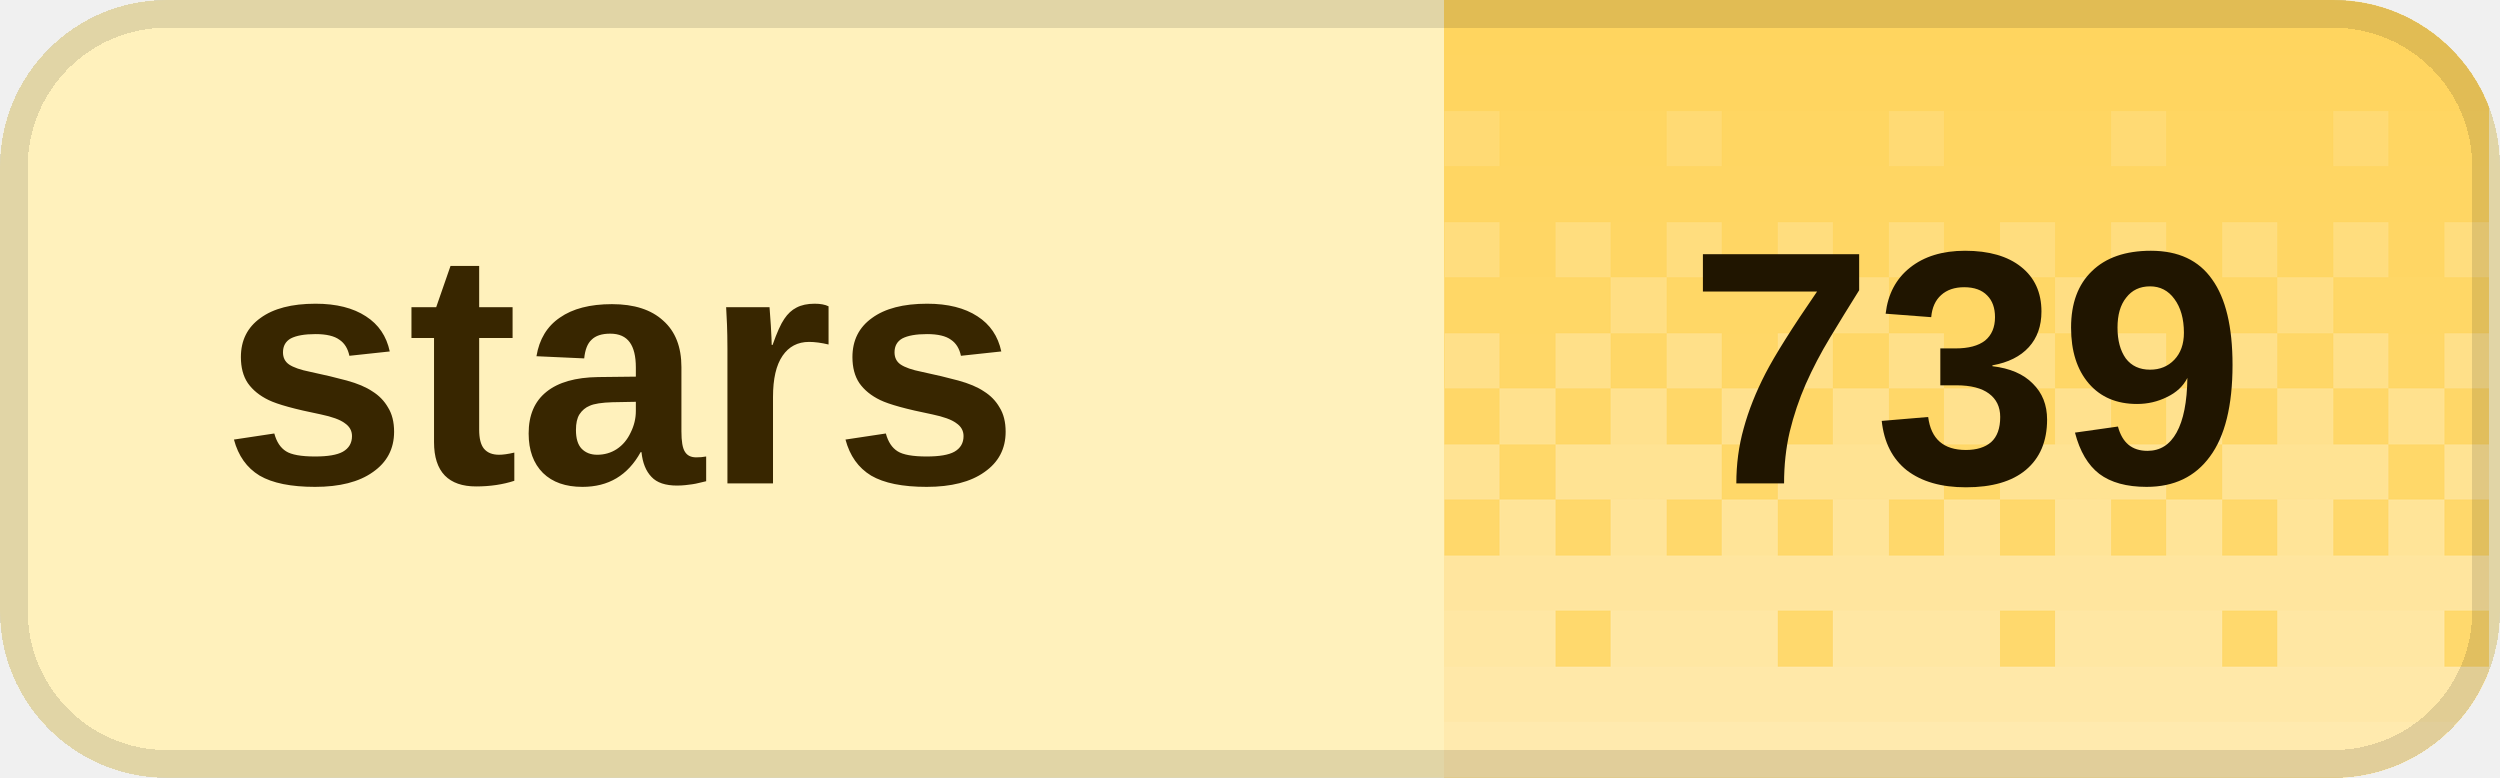
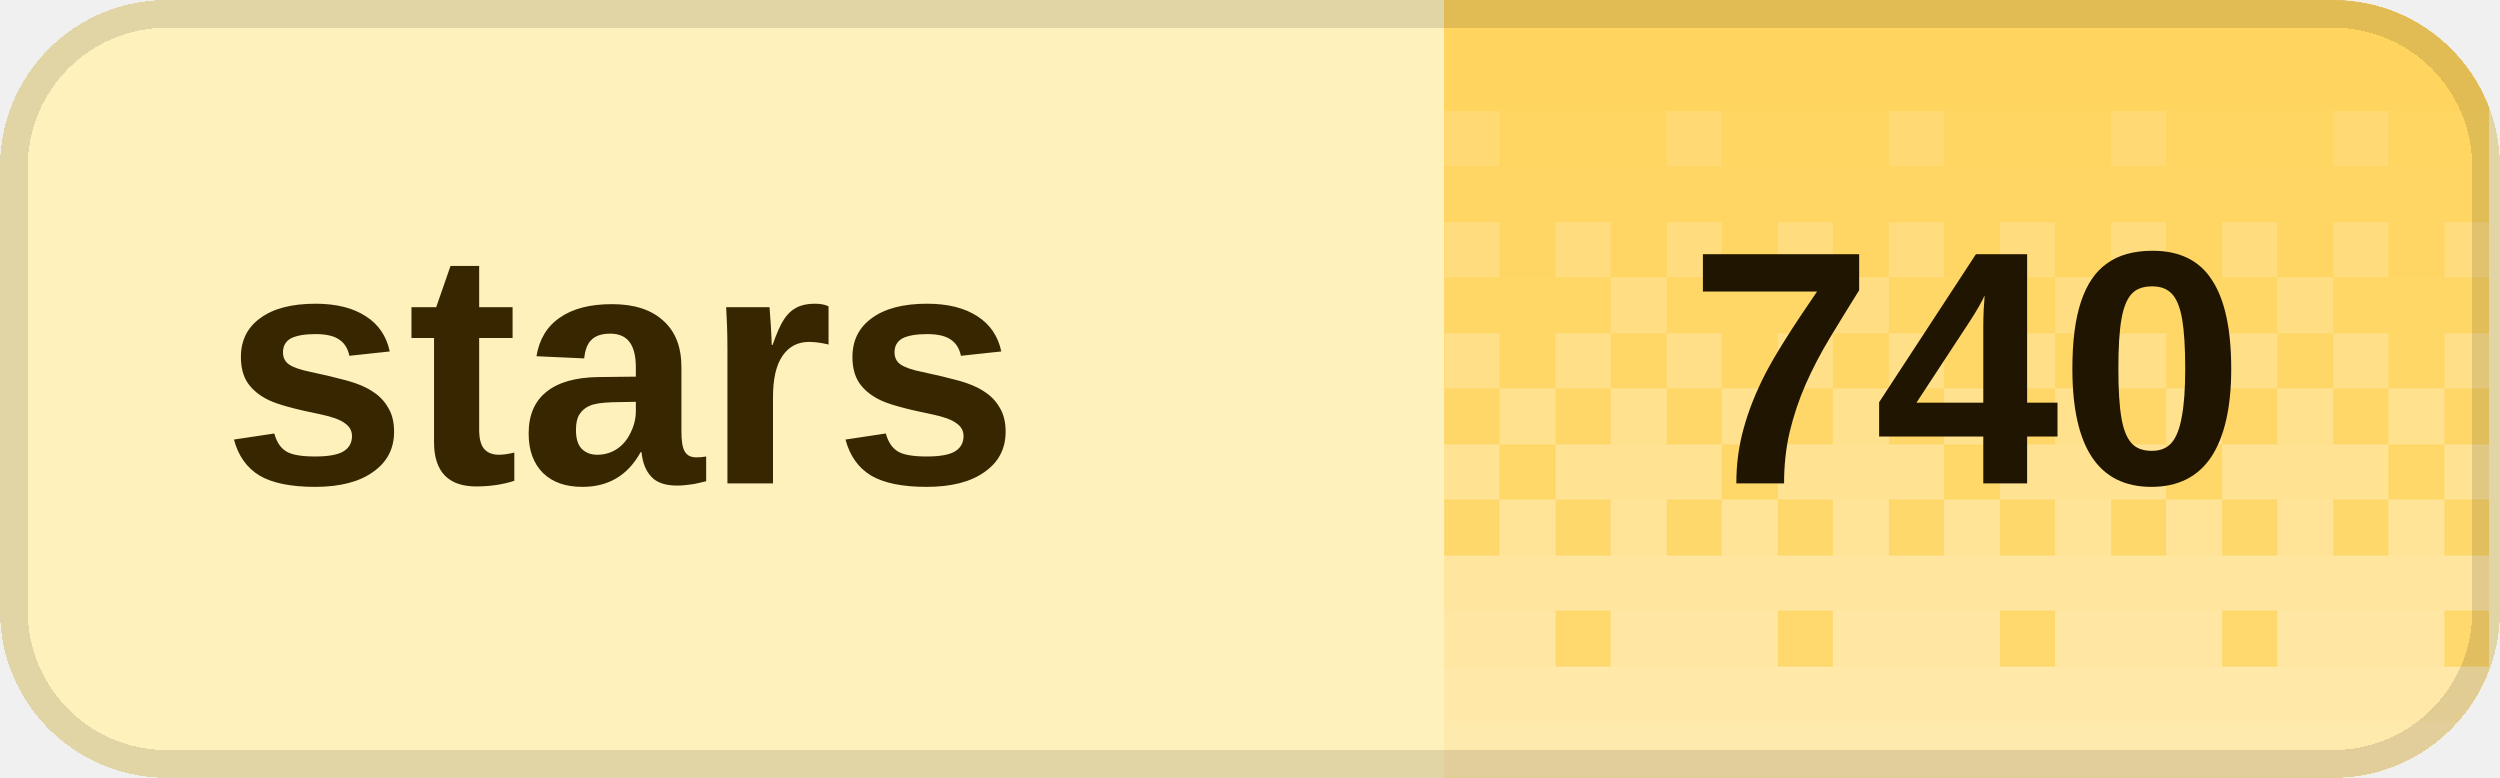
<svg xmlns="http://www.w3.org/2000/svg" width="90" height="28" viewBox="0 0 90 28" role="img" aria-labelledby="title desc" shape-rendering="crispEdges">
  <defs>
    <clipPath id="badge-clip">
      <rect width="90" height="28" rx="6" />
    </clipPath>
    <pattern id="dither" width="8" height="28" patternUnits="userSpaceOnUse">
      <rect x="0" y="0" width="2" height="2" fill="#fff" fill-opacity="0.020" />
      <rect x="2" y="0" width="2" height="2" fill="#fff" fill-opacity="0.020" />
      <rect x="4" y="0" width="2" height="2" fill="#fff" fill-opacity="0.020" />
      <rect x="6" y="0" width="2" height="2" fill="#fff" fill-opacity="0.020" />
      <rect x="0" y="2" width="2" height="2" fill="#fff" fill-opacity="0.028" />
      <rect x="2" y="2" width="2" height="2" fill="#fff" fill-opacity="0.028" />
      <rect x="4" y="2" width="2" height="2" fill="#fff" fill-opacity="0.028" />
      <rect x="6" y="2" width="2" height="2" fill="#fff" fill-opacity="0.028" />
      <rect x="0" y="4" width="2" height="2" fill="#fff" fill-opacity="0.036" />
      <rect x="2" y="4" width="2" height="2" fill="#fff" fill-opacity="0.036" />
      <rect x="4" y="4" width="2" height="2" fill="#fff" fill-opacity="0.145" />
      <rect x="6" y="4" width="2" height="2" fill="#fff" fill-opacity="0.036" />
      <rect x="0" y="6" width="2" height="2" fill="#fff" fill-opacity="0.044" />
      <rect x="2" y="6" width="2" height="2" fill="#fff" fill-opacity="0.044" />
      <rect x="4" y="6" width="2" height="2" fill="#fff" fill-opacity="0.044" />
      <rect x="6" y="6" width="2" height="2" fill="#fff" fill-opacity="0.044" />
      <rect x="0" y="8" width="2" height="2" fill="#fff" fill-opacity="0.209" />
      <rect x="2" y="8" width="2" height="2" fill="#fff" fill-opacity="0.052" />
      <rect x="4" y="8" width="2" height="2" fill="#fff" fill-opacity="0.209" />
      <rect x="6" y="8" width="2" height="2" fill="#fff" fill-opacity="0.052" />
      <rect x="0" y="10" width="2" height="2" fill="#fff" fill-opacity="0.060" />
      <rect x="2" y="10" width="2" height="2" fill="#fff" fill-opacity="0.242" />
      <rect x="4" y="10" width="2" height="2" fill="#fff" fill-opacity="0.060" />
      <rect x="6" y="10" width="2" height="2" fill="#fff" fill-opacity="0.060" />
      <rect x="0" y="12" width="2" height="2" fill="#fff" fill-opacity="0.274" />
      <rect x="2" y="12" width="2" height="2" fill="#fff" fill-opacity="0.068" />
      <rect x="4" y="12" width="2" height="2" fill="#fff" fill-opacity="0.274" />
      <rect x="6" y="12" width="2" height="2" fill="#fff" fill-opacity="0.068" />
      <rect x="0" y="14" width="2" height="2" fill="#fff" fill-opacity="0.077" />
      <rect x="2" y="14" width="2" height="2" fill="#fff" fill-opacity="0.306" />
      <rect x="4" y="14" width="2" height="2" fill="#fff" fill-opacity="0.077" />
      <rect x="6" y="14" width="2" height="2" fill="#fff" fill-opacity="0.306" />
      <rect x="0" y="16" width="2" height="2" fill="#fff" fill-opacity="0.338" />
      <rect x="2" y="16" width="2" height="2" fill="#fff" fill-opacity="0.338" />
      <rect x="4" y="16" width="2" height="2" fill="#fff" fill-opacity="0.338" />
      <rect x="6" y="16" width="2" height="2" fill="#fff" fill-opacity="0.085" />
      <rect x="0" y="18" width="2" height="2" fill="#fff" fill-opacity="0.093" />
      <rect x="2" y="18" width="2" height="2" fill="#fff" fill-opacity="0.371" />
      <rect x="4" y="18" width="2" height="2" fill="#fff" fill-opacity="0.093" />
      <rect x="6" y="18" width="2" height="2" fill="#fff" fill-opacity="0.371" />
      <rect x="0" y="20" width="2" height="2" fill="#fff" fill-opacity="0.403" />
      <rect x="2" y="20" width="2" height="2" fill="#fff" fill-opacity="0.403" />
      <rect x="4" y="20" width="2" height="2" fill="#fff" fill-opacity="0.403" />
      <rect x="6" y="20" width="2" height="2" fill="#fff" fill-opacity="0.403" />
      <rect x="0" y="22" width="2" height="2" fill="#fff" fill-opacity="0.109" />
      <rect x="2" y="22" width="2" height="2" fill="#fff" fill-opacity="0.435" />
      <rect x="4" y="22" width="2" height="2" fill="#fff" fill-opacity="0.435" />
      <rect x="6" y="22" width="2" height="2" fill="#fff" fill-opacity="0.435" />
      <rect x="0" y="24" width="2" height="2" fill="#fff" fill-opacity="0.468" />
      <rect x="2" y="24" width="2" height="2" fill="#fff" fill-opacity="0.468" />
      <rect x="4" y="24" width="2" height="2" fill="#fff" fill-opacity="0.468" />
      <rect x="6" y="24" width="2" height="2" fill="#fff" fill-opacity="0.468" />
      <rect x="0" y="26" width="2" height="2" fill="#fff" fill-opacity="0.500" />
      <rect x="2" y="26" width="2" height="2" fill="#fff" fill-opacity="0.500" />
      <rect x="4" y="26" width="2" height="2" fill="#fff" fill-opacity="0.500" />
      <rect x="6" y="26" width="2" height="2" fill="#fff" fill-opacity="0.500" />
    </pattern>
  </defs>
  <g clip-path="url(#badge-clip)">
    <rect width="90" height="28" fill="#fff1bc" />
    <rect x="52" width="37.6" height="28" fill="#ffd45c" />
    <rect x="52" width="37.6" height="28" fill="url(#dither)" />
  </g>
  <rect x="0.5" y="0.5" width="89" height="27" rx="5.5" fill="none" stroke="#000" stroke-opacity="0.12" />
  <g fill="#382600" font-family="Geist,Arial,sans-serif" font-size="12" font-weight="600" dominant-baseline="middle">
    <text x="8" y="14">stars</text>
  </g>
-   <text x="70.8" y="14" fill="#201500" font-family="Geist,Arial,sans-serif" font-size="12" font-weight="700" text-anchor="middle" dominant-baseline="middle">739</text>
+   <text x="70.8" y="14" fill="#201500" font-family="Geist,Arial,sans-serif" font-size="12" font-weight="700" text-anchor="middle" dominant-baseline="middle">740</text>
</svg>
